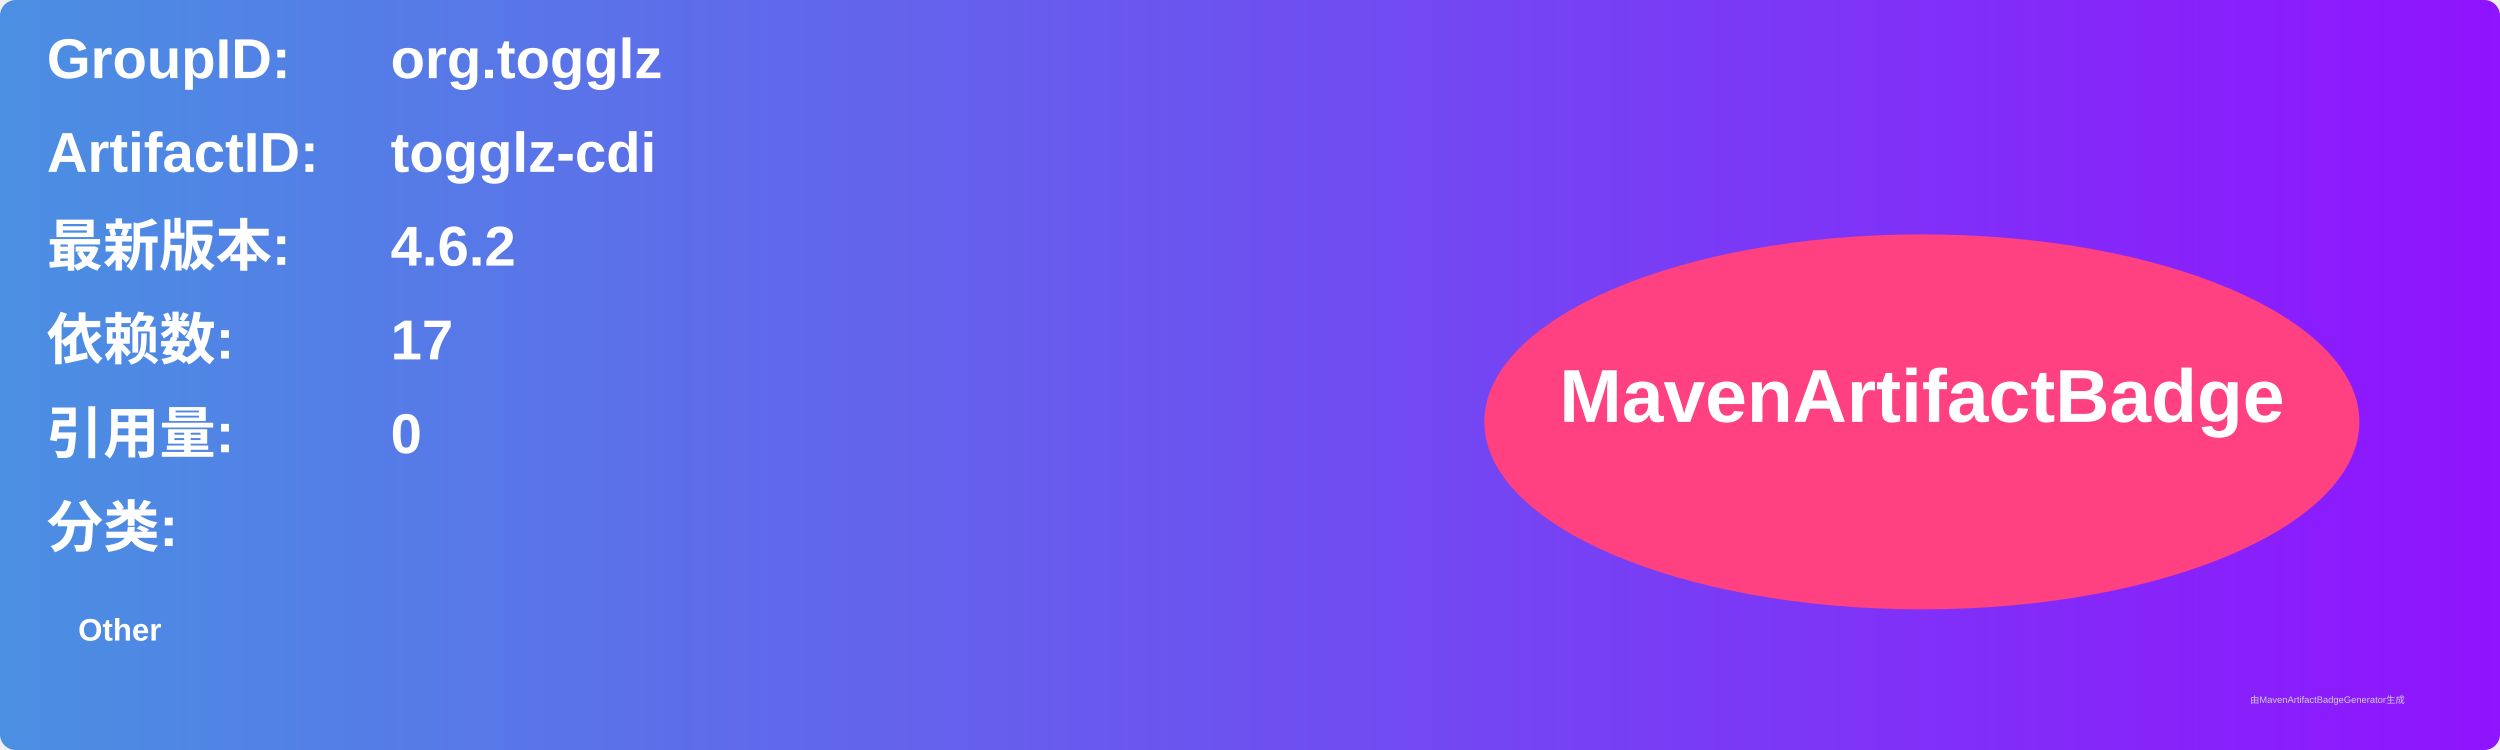
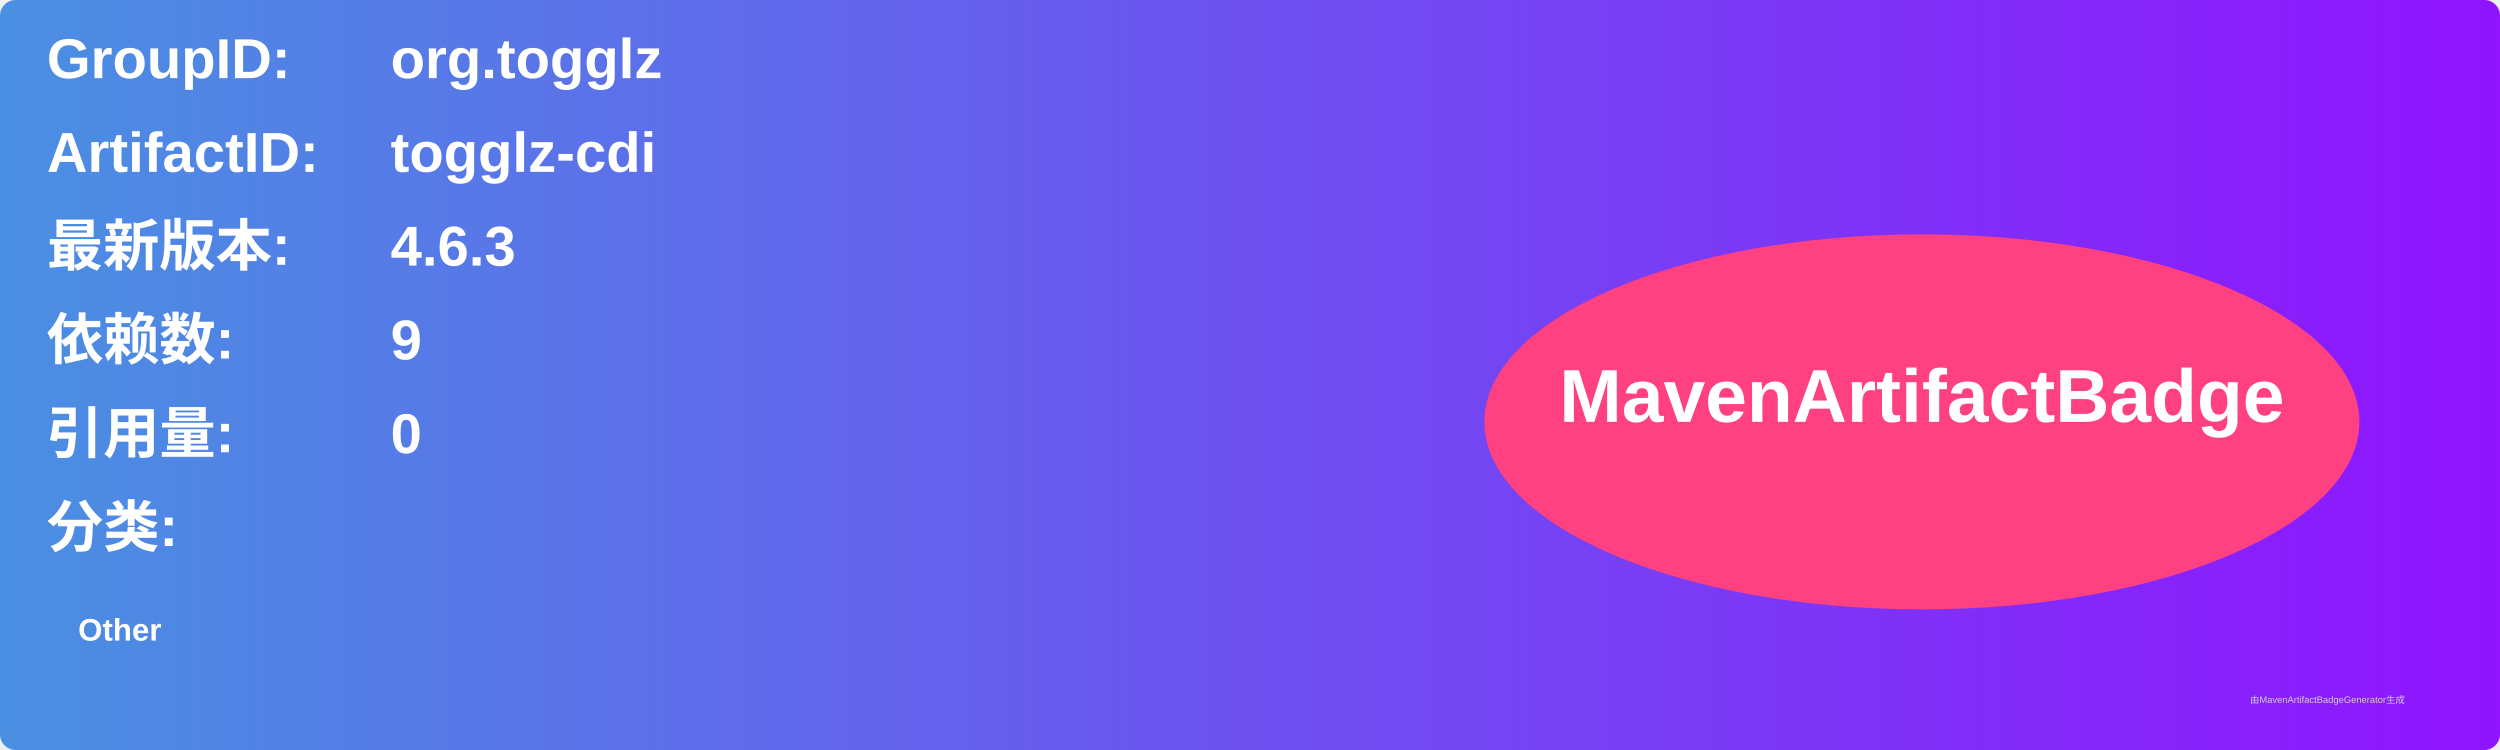
<svg xmlns="http://www.w3.org/2000/svg" width="800" height="240" viewBox="0 0 800 240">
  <linearGradient id="grad" x1="0%" y1="0%" x2="100%" y2="0%">
    <stop offset="0%" stop-color="#4a90e2" />
    <stop offset="100%" stop-color="#9013fe" />
  </linearGradient>
  <rect width="100%" height="100%" rx="5" ry="5" fill="url(#grad)" />
  <g transform="translate(15, 15)">
    <text x="0" y="10" font-family="Arial" font-size="18" fill="white" font-weight="bold" width="260">GroupID:</text>
    <text x="110" y="10" font-family="Arial" font-size="18" fill="white" font-weight="bold" width="460">org.togglz</text>
    <text x="0" y="40" font-family="Arial" font-size="18" fill="white" font-weight="bold" width="260">ArtifactID:</text>
    <text x="110" y="40" font-family="Arial" font-size="18" fill="white" font-weight="bold" width="460">togglz-cdi</text>
    <text x="0" y="70" font-family="Arial" font-size="18" fill="white" font-weight="bold">最新版本:</text>
    <text x="110" y="70" font-family="Arial" font-size="18" fill="white" font-weight="bold">
-       <tspan font-weight="bold">4.6.2</tspan>
+       <tspan font-weight="bold">4.6.3</tspan>
    </text>
    <text x="0" y="100" font-family="Arial" font-size="18" fill="white" font-weight="bold">依赖数: </text>
    <text x="110" y="100" font-family="Arial" font-size="18" fill="white">
-       <tspan font-weight="bold">17</tspan>
+       <tspan font-weight="bold">9</tspan>
    </text>
    <text x="0" y="130" font-family="Arial" font-size="18" fill="white" font-weight="bold">引用量: </text>
    <text x="110" y="130" font-family="Arial" font-size="18" fill="white">
      <tspan font-weight="bold">0</tspan>
    </text>
    <text x="0" y="160" font-family="Arial" font-size="18" fill="white" font-weight="bold">分类:</text>
    <text x="10" y="190" font-family="Arial" font-size="10" fill="white">
      <tspan font-weight="bold">Other</tspan>
    </text>
    <ellipse cx="600" cy="120" rx="140" ry="60" fill="#ff4081" />
    <text x="600" y="120" text-anchor="middle" font-family="Arial" font-size="24" fill="white" font-weight="bold">MavenArtifactBadge</text>
  </g>
  <text x="720" y="225" font-family="Arial" font-size="3" fill="#d0d0d0">由MavenArtifactBadgeGenerator生成</text>
</svg>
